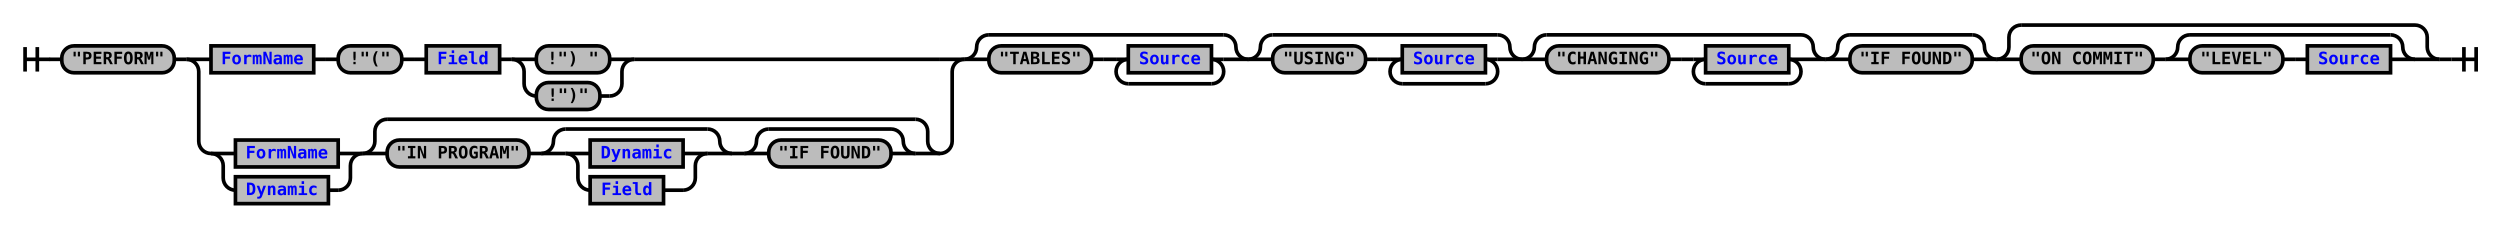
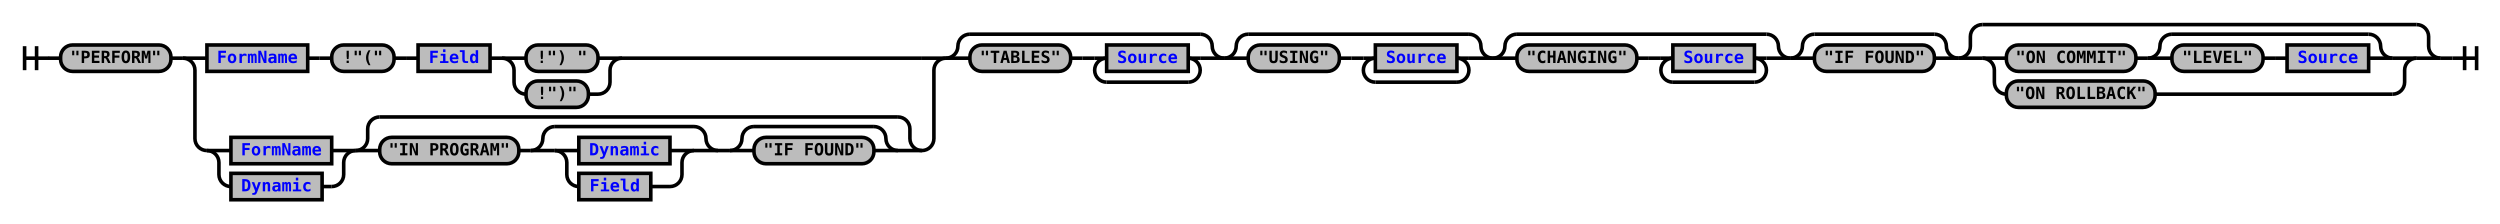
- <svg xmlns="http://www.w3.org/2000/svg" xmlns:xlink="http://www.w3.org/1999/xlink" class="railroad-diagram" width="2044" height="186" viewBox="0 0 2044 186">
+ <svg xmlns="http://www.w3.org/2000/svg" xmlns:xlink="http://www.w3.org/1999/xlink" class="railroad-diagram" width="2084" height="186" viewBox="0 0 2084 186">
  <defs>
    <style type="text/css">
path {
stroke-width: 3;
stroke: black;
fill: rgba(0,0,0,0);
}
text {
font: bold 14px monospace;
text-anchor: middle;
}
text.diagram-text {
font-size: 12px;
}
a {
fill: blue;
}
text.diagram-arrow {
font-size: 16px;
}
text.label {
text-anchor: start;
}
text.comment {
font: italic 12px monospace;
}
rect {
stroke-width: 3;
stroke: black;
fill: #BCBCBC;
}
path.diagram-text {
stroke-width: 3;
stroke: black;
fill: #BCBCBC;
cursor: help;
}
</style>
  </defs>
  <g transform="translate(.5 .5)">
    <path d="M 20 38 v 20 m 10 -20 v 20 m -10 -10 h 20.5" />
    <path d="M40 48h10" />
    <g>
      <path d="M50 48h0" />
-       <path d="M1994 48h0" />
+       <path d="M2034 48h0" />
      <g class="terminal">
        <path d="M50 48h0" />
        <path d="M142 48h0" />
        <rect x="50" y="37" width="92" height="22" rx="10" ry="10" />
        <text x="96" y="52">"PERFORM"</text>
      </g>
      <path d="M142 48h10" />
      <g>
        <path d="M152 48h0" />
        <path d="M788 48h0" />
        <path d="M152 48h20" />
        <g>
          <path d="M172 48h0" />
          <path d="M518 48h250" />
          <g class="non-terminal">
            <path d="M172 48h0" />
            <path d="M256 48h0" />
            <rect x="172" y="37" width="84" height="22" />
            <a xlink:href="reuse_formname.svg">
              <text x="214" y="52">FormName</text>
            </a>
          </g>
          <path d="M256 48h10" />
          <path d="M266 48h10" />
          <g class="terminal">
            <path d="M276 48h0" />
            <path d="M328 48h0" />
            <rect x="276" y="37" width="52" height="22" rx="10" ry="10" />
            <text x="302" y="52">!"("</text>
          </g>
          <path d="M328 48h10" />
          <path d="M338 48h10" />
          <g class="non-terminal">
            <path d="M348 48h0" />
            <path d="M408 48h0" />
            <rect x="348" y="37" width="60" height="22" />
            <a xlink:href="reuse_field.svg">
              <text x="378" y="52">Field</text>
            </a>
          </g>
          <path d="M408 48h10" />
          <g>
            <path d="M418 48h0" />
            <path d="M518 48h0" />
            <path d="M418 48h20" />
            <g class="terminal">
              <path d="M438 48h0" />
              <path d="M498 48h0" />
              <rect x="438" y="37" width="60" height="22" rx="10" ry="10" />
              <text x="468" y="52">!") "</text>
            </g>
            <path d="M498 48h20" />
            <path d="M418 48a10 10 0 0 1 10 10v10a10 10 0 0 0 10 10" />
            <g class="terminal">
              <path d="M438 78h0" />
              <path d="M490 78h8" />
              <rect x="438" y="67" width="52" height="22" rx="10" ry="10" />
              <text x="464" y="82">!")"</text>
            </g>
            <path d="M498 78a10 10 0 0 0 10 -10v-10a10 10 0 0 1 10 -10" />
          </g>
        </g>
        <path d="M768 48h20" />
        <path d="M152 48a10 10 0 0 1 10 10v57a10 10 0 0 0 10 10" />
        <g>
          <path d="M172 125h0" />
          <path d="M768 125h0" />
          <g>
            <path d="M172 125h0" />
            <path d="M296 125h0" />
            <path d="M172 125h20" />
            <g class="non-terminal">
              <path d="M192 125h0" />
              <path d="M276 125h0" />
              <rect x="192" y="114" width="84" height="22" />
              <a xlink:href="reuse_formname.svg">
                <text x="234" y="129">FormName</text>
              </a>
            </g>
            <path d="M276 125h20" />
            <path d="M172 125a10 10 0 0 1 10 10v10a10 10 0 0 0 10 10" />
            <g class="non-terminal">
              <path d="M192 155h0" />
              <path d="M268 155h8" />
              <rect x="192" y="144" width="76" height="22" />
              <a xlink:href="reuse_dynamic.svg">
                <text x="230" y="159">Dynamic</text>
              </a>
            </g>
            <path d="M276 155a10 10 0 0 0 10 -10v-10a10 10 0 0 1 10 -10" />
          </g>
          <g>
            <path d="M296 125h0" />
            <path d="M768 125h0" />
            <path d="M296 125a10 10 0 0 0 10 -10v-8a10 10 0 0 1 10 -10" />
            <g>
              <path d="M316 97h432" />
            </g>
            <path d="M748 97a10 10 0 0 1 10 10v8a10 10 0 0 0 10 10" />
            <path d="M296 125h20" />
            <g>
              <path d="M316 125h0" />
              <path d="M748 125h0" />
              <g>
                <path d="M316 125h0" />
                <path d="M598 125h0" />
                <g class="terminal">
                  <path d="M316 125h0" />
                  <path d="M432 125h0" />
                  <rect x="316" y="114" width="116" height="22" rx="10" ry="10" />
                  <text x="374" y="129">"IN PROGRAM"</text>
                </g>
                <path d="M432 125h10" />
                <g>
                  <path d="M442 125h0" />
                  <path d="M598 125h0" />
                  <path d="M442 125a10 10 0 0 0 10 -10v0a10 10 0 0 1 10 -10" />
                  <g>
                    <path d="M462 105h116" />
                  </g>
                  <path d="M578 105a10 10 0 0 1 10 10v0a10 10 0 0 0 10 10" />
                  <path d="M442 125h20" />
                  <g>
                    <path d="M462 125h0" />
                    <path d="M578 125h0" />
                    <path d="M462 125h20" />
                    <g class="non-terminal">
                      <path d="M482 125h0" />
                      <path d="M558 125h0" />
                      <rect x="482" y="114" width="76" height="22" />
                      <a xlink:href="reuse_dynamic.svg">
                        <text x="520" y="129">Dynamic</text>
                      </a>
                    </g>
                    <path d="M558 125h20" />
                    <path d="M462 125a10 10 0 0 1 10 10v10a10 10 0 0 0 10 10" />
                    <g class="non-terminal">
                      <path d="M482 155h0" />
                      <path d="M542 155h16" />
                      <rect x="482" y="144" width="60" height="22" />
                      <a xlink:href="reuse_field.svg">
                        <text x="512" y="159">Field</text>
                      </a>
                    </g>
                    <path d="M558 155a10 10 0 0 0 10 -10v-10a10 10 0 0 1 10 -10" />
                  </g>
                  <path d="M578 125h20" />
                </g>
              </g>
              <path d="M598 125h10" />
              <g>
                <path d="M608 125h0" />
                <path d="M748 125h0" />
                <path d="M608 125a10 10 0 0 0 10 -10v0a10 10 0 0 1 10 -10" />
                <g>
                  <path d="M628 105h100" />
                </g>
                <path d="M728 105a10 10 0 0 1 10 10v0a10 10 0 0 0 10 10" />
                <path d="M608 125h20" />
                <g class="terminal">
                  <path d="M628 125h0" />
                  <path d="M728 125h0" />
                  <rect x="628" y="114" width="100" height="22" rx="10" ry="10" />
                  <text x="678" y="129">"IF FOUND"</text>
                </g>
                <path d="M728 125h20" />
              </g>
            </g>
            <path d="M748 125h20" />
          </g>
        </g>
        <path d="M768 125a10 10 0 0 0 10 -10v-57a10 10 0 0 1 10 -10" />
      </g>
      <g>
        <path d="M788 48h0" />
        <path d="M1020 48h0" />
        <path d="M788 48a10 10 0 0 0 10 -10v0a10 10 0 0 1 10 -10" />
        <g>
          <path d="M808 28h192" />
        </g>
        <path d="M1000 28a10 10 0 0 1 10 10v0a10 10 0 0 0 10 10" />
        <path d="M788 48h20" />
        <g>
          <path d="M808 48h0" />
          <path d="M1000 48h0" />
          <g class="terminal">
            <path d="M808 48h0" />
            <path d="M892 48h0" />
            <rect x="808" y="37" width="84" height="22" rx="10" ry="10" />
            <text x="850" y="52">"TABLES"</text>
          </g>
          <path d="M892 48h10" />
          <path d="M902 48h10" />
          <g>
            <path d="M912 48h0" />
            <path d="M1000 48h0" />
            <path d="M912 48h10" />
            <g class="non-terminal">
              <path d="M922 48h0" />
              <path d="M990 48h0" />
              <rect x="922" y="37" width="68" height="22" />
              <a xlink:href="reuse_source.svg">
                <text x="956" y="52">Source</text>
              </a>
            </g>
            <path d="M990 48h10" />
            <path d="M922 48a10 10 0 0 0 -10 10v0a10 10 0 0 0 10 10" />
            <g>
              <path d="M922 68h68" />
            </g>
            <path d="M990 68a10 10 0 0 0 10 -10v0a10 10 0 0 0 -10 -10" />
          </g>
        </g>
        <path d="M1000 48h20" />
      </g>
      <g>
        <path d="M1020 48h0" />
        <path d="M1244 48h0" />
        <path d="M1020 48a10 10 0 0 0 10 -10v0a10 10 0 0 1 10 -10" />
        <g>
          <path d="M1040 28h184" />
        </g>
        <path d="M1224 28a10 10 0 0 1 10 10v0a10 10 0 0 0 10 10" />
        <path d="M1020 48h20" />
        <g>
          <path d="M1040 48h0" />
          <path d="M1224 48h0" />
          <g class="terminal">
            <path d="M1040 48h0" />
            <path d="M1116 48h0" />
            <rect x="1040" y="37" width="76" height="22" rx="10" ry="10" />
            <text x="1078" y="52">"USING"</text>
          </g>
          <path d="M1116 48h10" />
          <path d="M1126 48h10" />
          <g>
            <path d="M1136 48h0" />
            <path d="M1224 48h0" />
            <path d="M1136 48h10" />
            <g class="non-terminal">
              <path d="M1146 48h0" />
              <path d="M1214 48h0" />
              <rect x="1146" y="37" width="68" height="22" />
              <a xlink:href="reuse_source.svg">
                <text x="1180" y="52">Source</text>
              </a>
            </g>
            <path d="M1214 48h10" />
            <path d="M1146 48a10 10 0 0 0 -10 10v0a10 10 0 0 0 10 10" />
            <g>
              <path d="M1146 68h68" />
            </g>
            <path d="M1214 68a10 10 0 0 0 10 -10v0a10 10 0 0 0 -10 -10" />
          </g>
        </g>
        <path d="M1224 48h20" />
      </g>
      <g>
        <path d="M1244 48h0" />
        <path d="M1492 48h0" />
        <path d="M1244 48a10 10 0 0 0 10 -10v0a10 10 0 0 1 10 -10" />
        <g>
          <path d="M1264 28h208" />
        </g>
        <path d="M1472 28a10 10 0 0 1 10 10v0a10 10 0 0 0 10 10" />
        <path d="M1244 48h20" />
        <g>
          <path d="M1264 48h0" />
          <path d="M1472 48h0" />
          <g class="terminal">
            <path d="M1264 48h0" />
            <path d="M1364 48h0" />
            <rect x="1264" y="37" width="100" height="22" rx="10" ry="10" />
            <text x="1314" y="52">"CHANGING"</text>
          </g>
          <path d="M1364 48h10" />
          <path d="M1374 48h10" />
          <g>
            <path d="M1384 48h0" />
            <path d="M1472 48h0" />
            <path d="M1384 48h10" />
            <g class="non-terminal">
              <path d="M1394 48h0" />
              <path d="M1462 48h0" />
              <rect x="1394" y="37" width="68" height="22" />
              <a xlink:href="reuse_source.svg">
                <text x="1428" y="52">Source</text>
              </a>
            </g>
            <path d="M1462 48h10" />
            <path d="M1394 48a10 10 0 0 0 -10 10v0a10 10 0 0 0 10 10" />
            <g>
              <path d="M1394 68h68" />
            </g>
            <path d="M1462 68a10 10 0 0 0 10 -10v0a10 10 0 0 0 -10 -10" />
          </g>
        </g>
        <path d="M1472 48h20" />
      </g>
      <g>
        <path d="M1492 48h0" />
        <path d="M1632 48h0" />
        <path d="M1492 48a10 10 0 0 0 10 -10v0a10 10 0 0 1 10 -10" />
        <g>
          <path d="M1512 28h100" />
        </g>
        <path d="M1612 28a10 10 0 0 1 10 10v0a10 10 0 0 0 10 10" />
        <path d="M1492 48h20" />
        <g class="terminal">
          <path d="M1512 48h0" />
          <path d="M1612 48h0" />
          <rect x="1512" y="37" width="100" height="22" rx="10" ry="10" />
          <text x="1562" y="52">"IF FOUND"</text>
        </g>
        <path d="M1612 48h20" />
      </g>
      <g>
        <path d="M1632 48h0" />
-         <path d="M1994 48h0" />
+         <path d="M2034 48h0" />
        <path d="M1632 48a10 10 0 0 0 10 -10v-8a10 10 0 0 1 10 -10" />
        <g>
-           <path d="M1652 20h322" />
-         </g>
-         <path d="M1974 20a10 10 0 0 1 10 10v8a10 10 0 0 0 10 10" />
+           <path d="M1652 20h362" />
+         </g>
+         <path d="M2014 20a10 10 0 0 1 10 10v8a10 10 0 0 0 10 10" />
        <path d="M1632 48h20" />
        <g>
          <path d="M1652 48h0" />
-           <path d="M1974 48h0" />
+           <path d="M2014 48h0" />
+           <path d="M1652 48h20" />
+           <g>
+             <path d="M1672 48h0" />
+             <path d="M1994 48h0" />
+             <g class="terminal">
+               <path d="M1672 48h0" />
+               <path d="M1780 48h0" />
+               <rect x="1672" y="37" width="108" height="22" rx="10" ry="10" />
+               <text x="1726" y="52">"ON COMMIT"</text>
+             </g>
+             <path d="M1780 48h10" />
+             <g>
+               <path d="M1790 48h0" />
+               <path d="M1994 48h0" />
+               <path d="M1790 48a10 10 0 0 0 10 -10v0a10 10 0 0 1 10 -10" />
+               <g>
+                 <path d="M1810 28h164" />
+               </g>
+               <path d="M1974 28a10 10 0 0 1 10 10v0a10 10 0 0 0 10 10" />
+               <path d="M1790 48h20" />
+               <g>
+                 <path d="M1810 48h0" />
+                 <path d="M1974 48h0" />
+                 <g class="terminal">
+                   <path d="M1810 48h0" />
+                   <path d="M1886 48h0" />
+                   <rect x="1810" y="37" width="76" height="22" rx="10" ry="10" />
+                   <text x="1848" y="52">"LEVEL"</text>
+                 </g>
+                 <path d="M1886 48h10" />
+                 <path d="M1896 48h10" />
+                 <g class="non-terminal">
+                   <path d="M1906 48h0" />
+                   <path d="M1974 48h0" />
+                   <rect x="1906" y="37" width="68" height="22" />
+                   <a xlink:href="reuse_source.svg">
+                     <text x="1940" y="52">Source</text>
+                   </a>
+                 </g>
+               </g>
+               <path d="M1974 48h20" />
+             </g>
+           </g>
+           <path d="M1994 48h20" />
+           <path d="M1652 48a10 10 0 0 1 10 10v10a10 10 0 0 0 10 10" />
          <g class="terminal">
-             <path d="M1652 48h0" />
-             <path d="M1760 48h0" />
-             <rect x="1652" y="37" width="108" height="22" rx="10" ry="10" />
-             <text x="1706" y="52">"ON COMMIT"</text>
-           </g>
-           <path d="M1760 48h10" />
-           <g>
-             <path d="M1770 48h0" />
-             <path d="M1974 48h0" />
-             <path d="M1770 48a10 10 0 0 0 10 -10v0a10 10 0 0 1 10 -10" />
-             <g>
-               <path d="M1790 28h164" />
-             </g>
-             <path d="M1954 28a10 10 0 0 1 10 10v0a10 10 0 0 0 10 10" />
-             <path d="M1770 48h20" />
-             <g>
-               <path d="M1790 48h0" />
-               <path d="M1954 48h0" />
-               <g class="terminal">
-                 <path d="M1790 48h0" />
-                 <path d="M1866 48h0" />
-                 <rect x="1790" y="37" width="76" height="22" rx="10" ry="10" />
-                 <text x="1828" y="52">"LEVEL"</text>
-               </g>
-               <path d="M1866 48h10" />
-               <path d="M1876 48h10" />
-               <g class="non-terminal">
-                 <path d="M1886 48h0" />
-                 <path d="M1954 48h0" />
-                 <rect x="1886" y="37" width="68" height="22" />
-                 <a xlink:href="reuse_source.svg">
-                   <text x="1920" y="52">Source</text>
-                 </a>
-               </g>
-             </g>
-             <path d="M1954 48h20" />
-           </g>
-         </g>
-         <path d="M1974 48h20" />
+             <path d="M1672 78h0" />
+             <path d="M1796 78h198" />
+             <rect x="1672" y="67" width="124" height="22" rx="10" ry="10" />
+             <text x="1734" y="82">"ON ROLLBACK"</text>
+           </g>
+           <path d="M1994 78a10 10 0 0 0 10 -10v-10a10 10 0 0 1 10 -10" />
+         </g>
+         <path d="M2014 48h20" />
      </g>
    </g>
-     <path d="M1994 48h10" />
-     <path d="M 2004 48 h 20 m -10 -10 v 20 m 10 -20 v 20" />
+     <path d="M2034 48h10" />
+     <path d="M 2044 48 h 20 m -10 -10 v 20 m 10 -20 v 20" />
  </g>
</svg>
